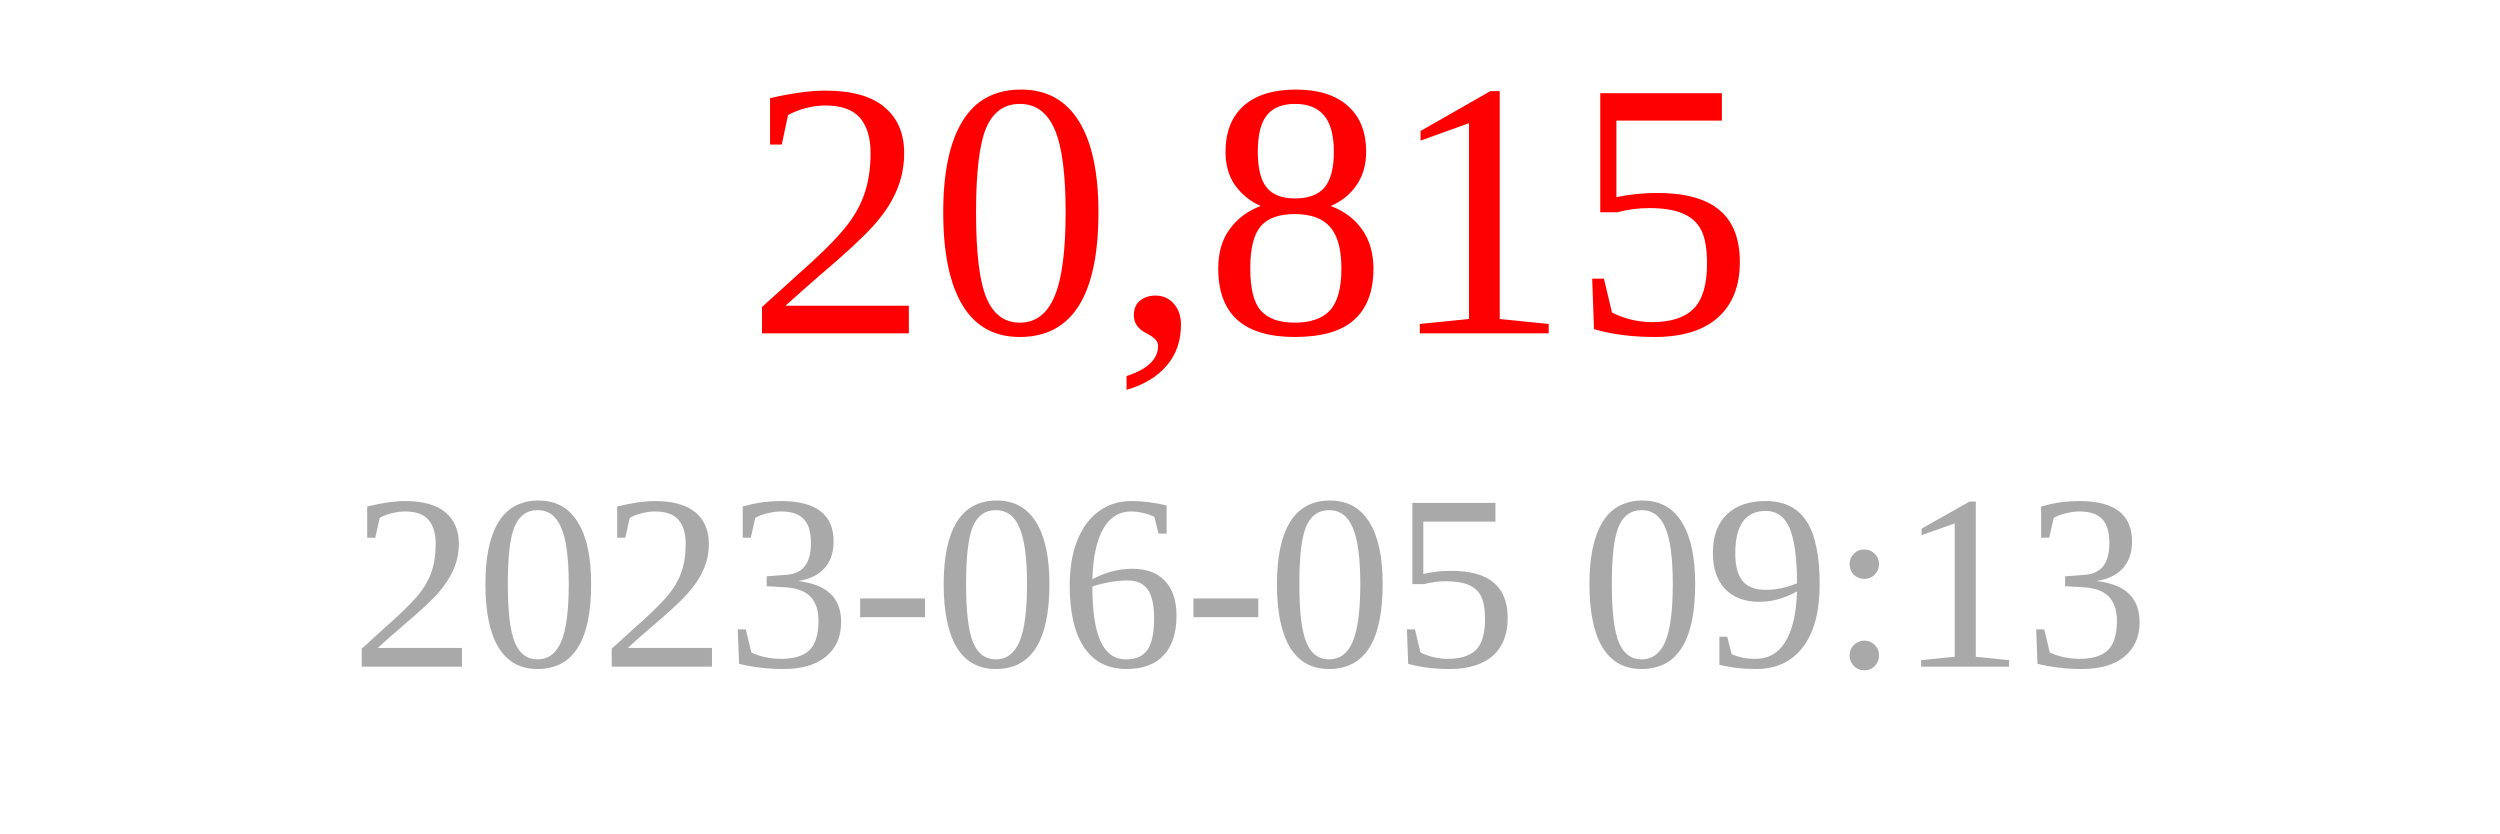
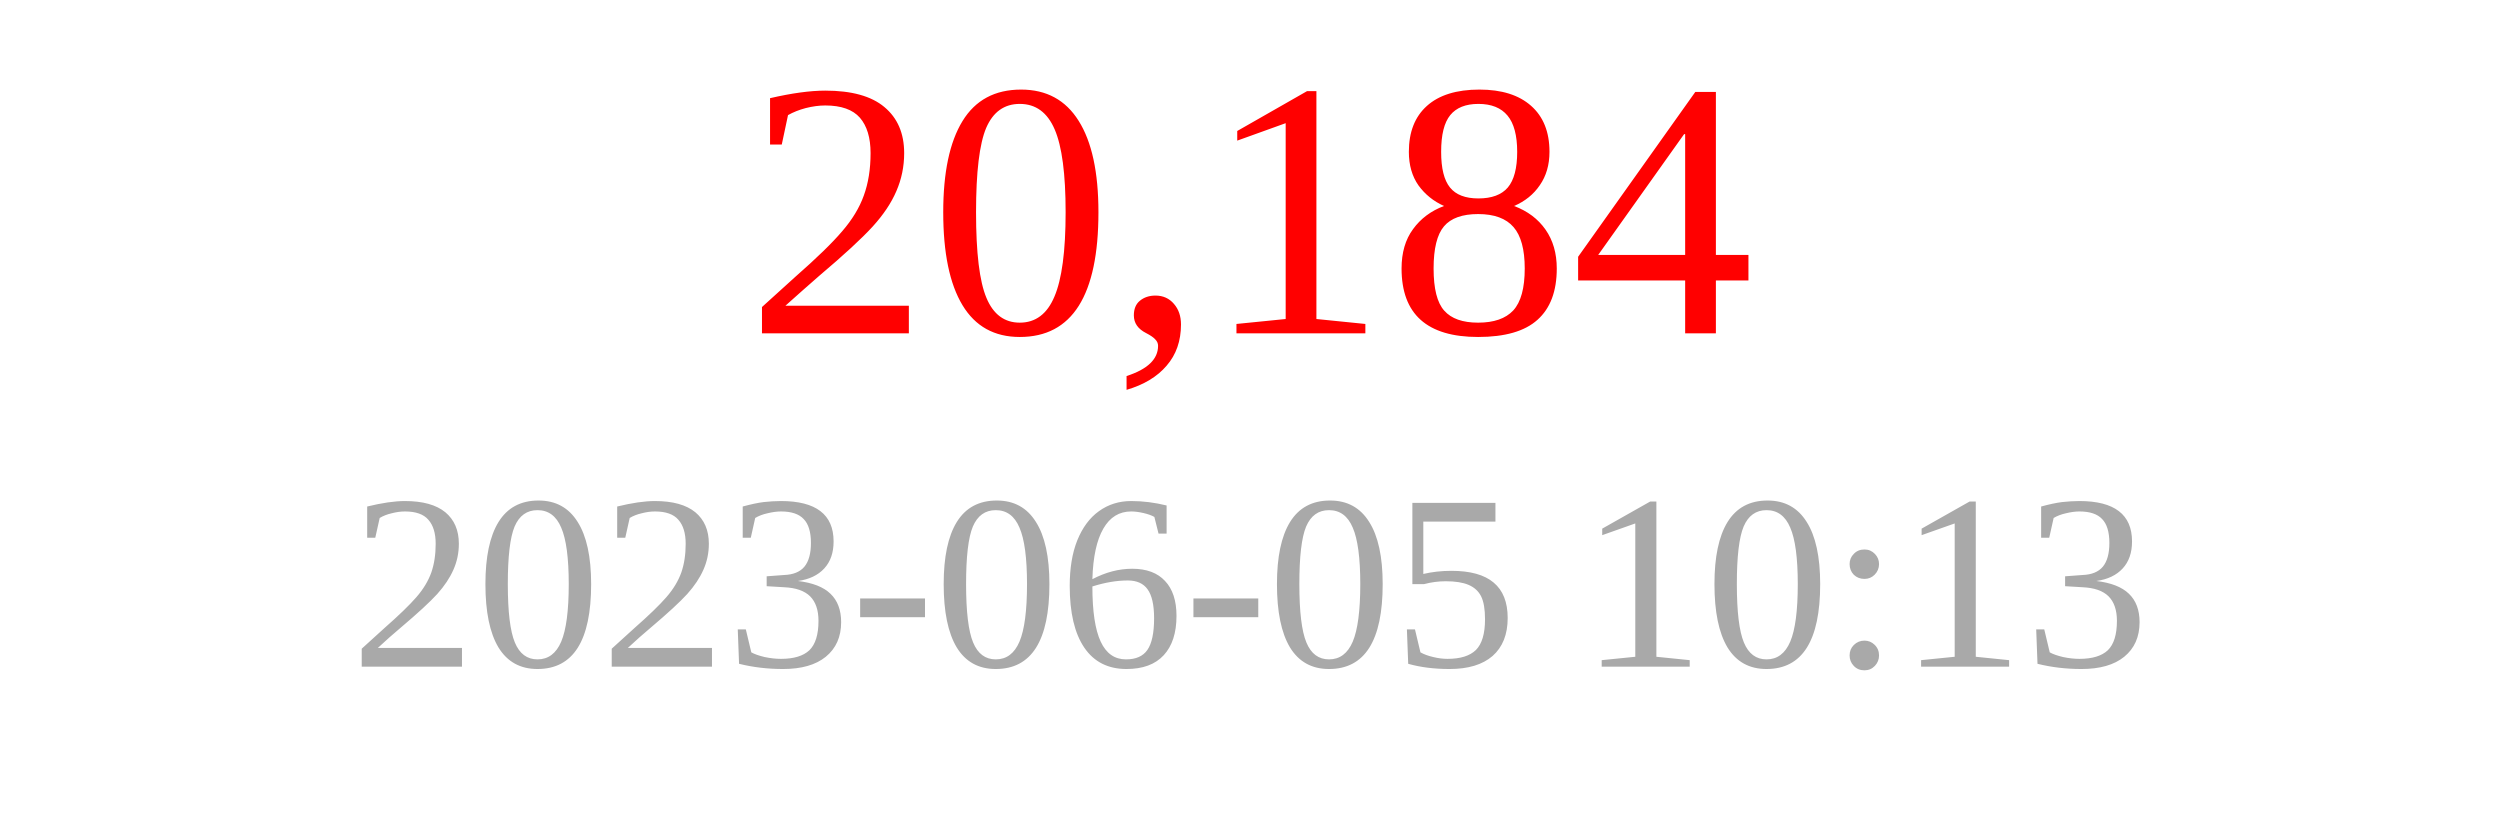
<svg xmlns="http://www.w3.org/2000/svg" width="150" height="50">
-   <text x="75" y="20" font-size="22" fill="red" text-anchor="middle">20,815</text>
-   <text x="75" y="40" font-size="15" fill="darkgray" text-anchor="middle">2023-06-05 09:13</text>
+   <text x="75" y="20" font-size="22" fill="red" text-anchor="middle">20,184</text>
+   <text x="75" y="40" font-size="15" fill="darkgray" text-anchor="middle">2023-06-05 10:13</text>
</svg>
